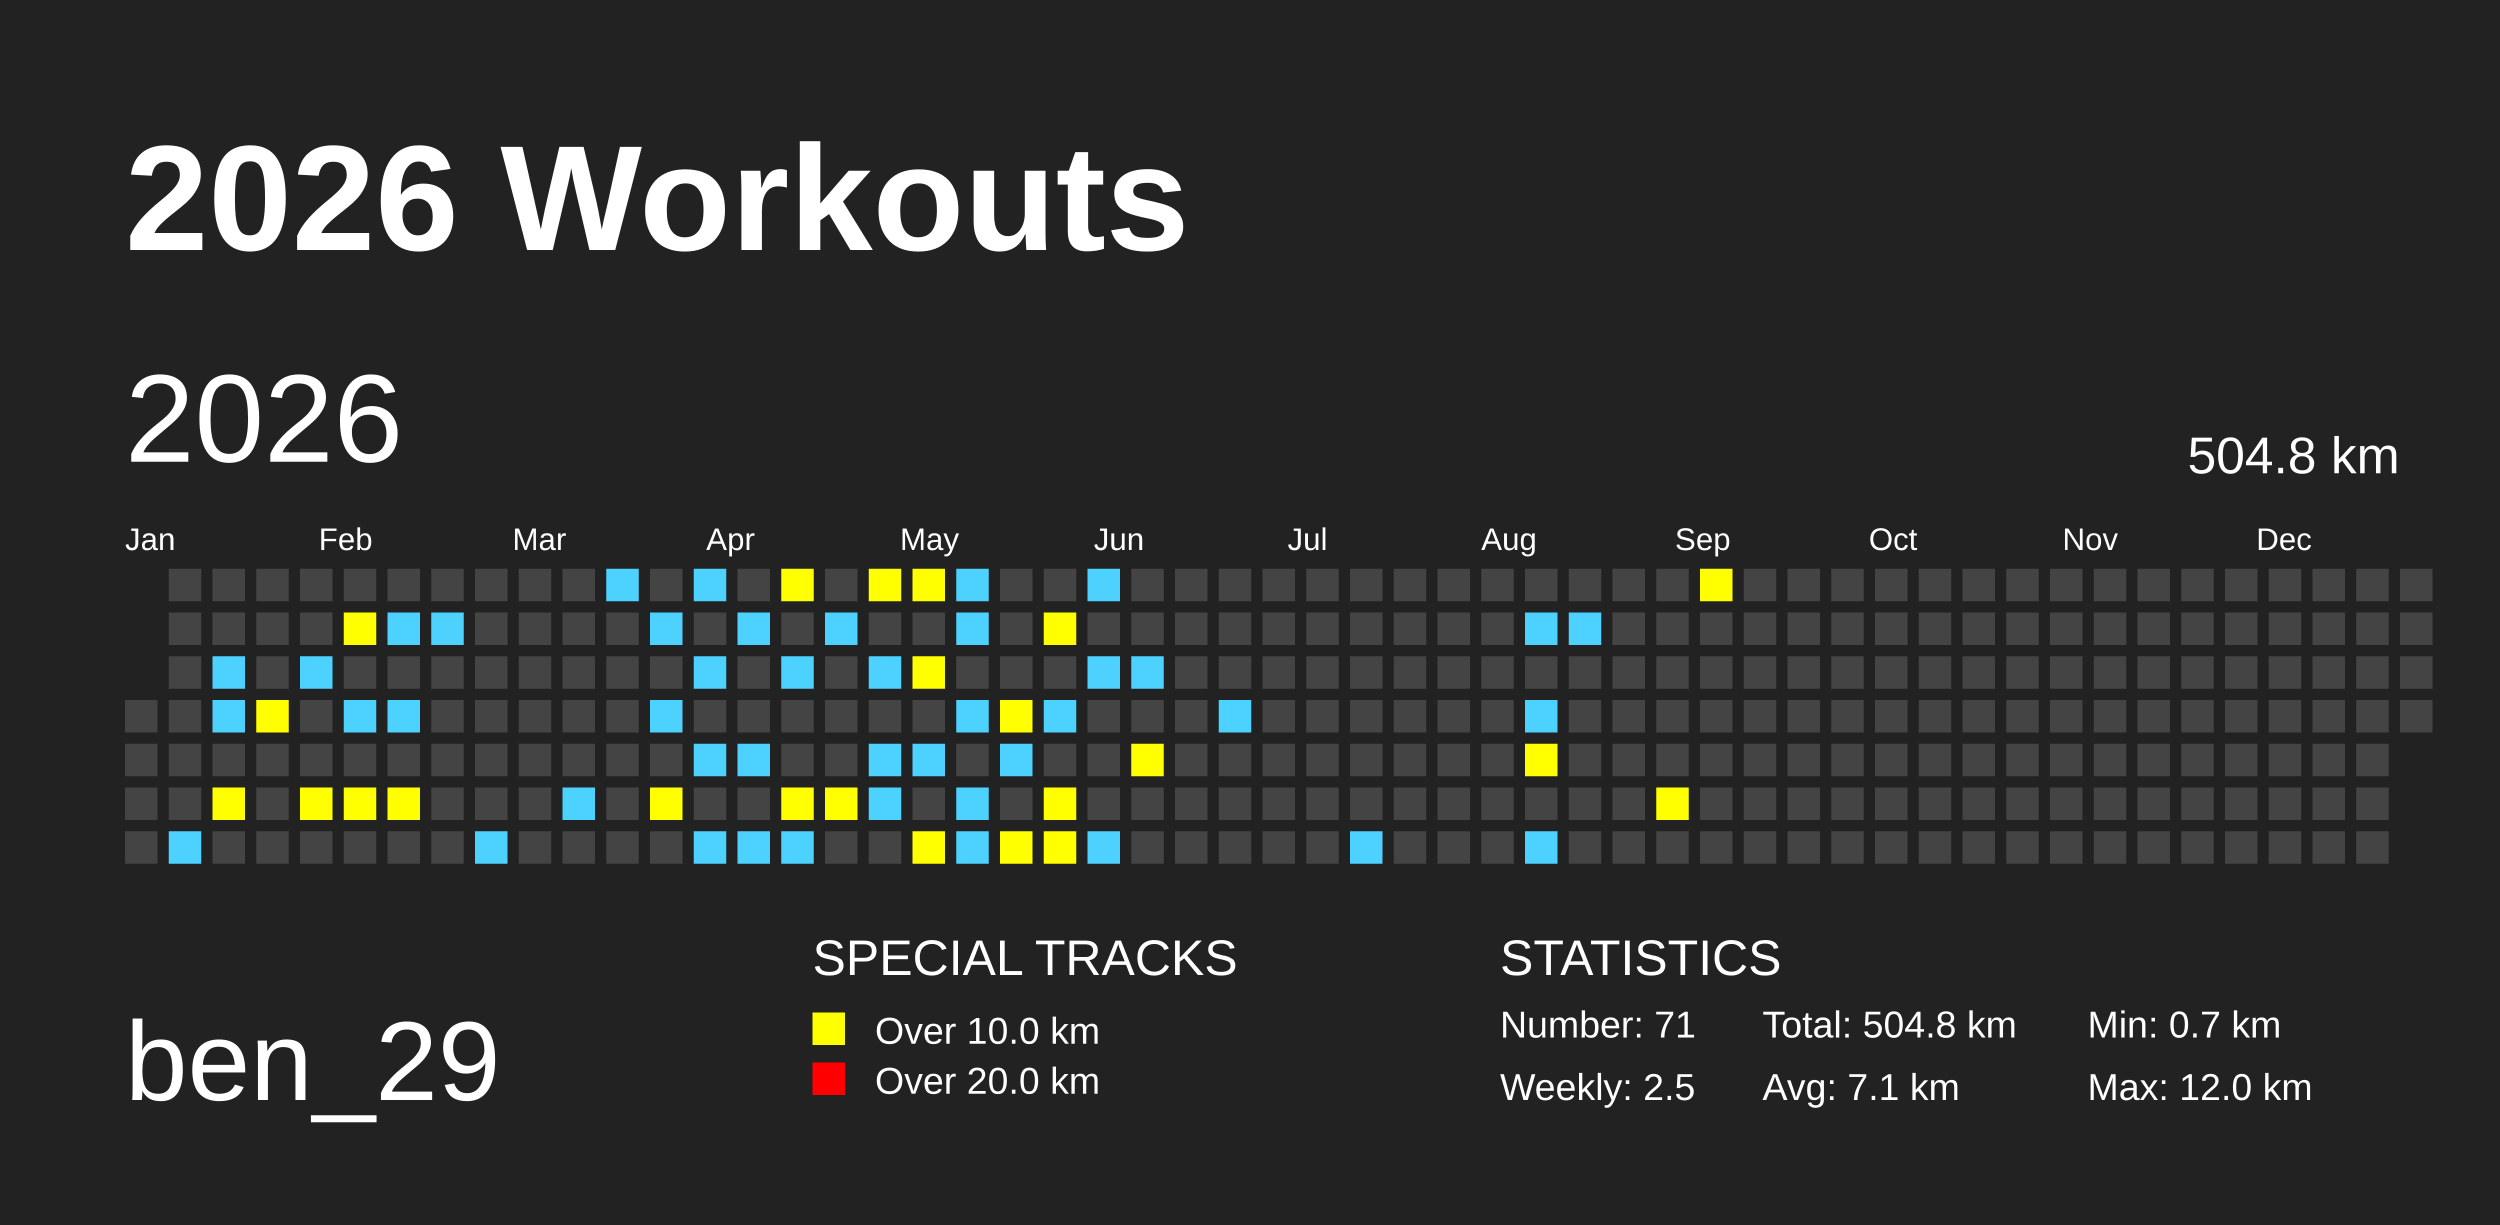
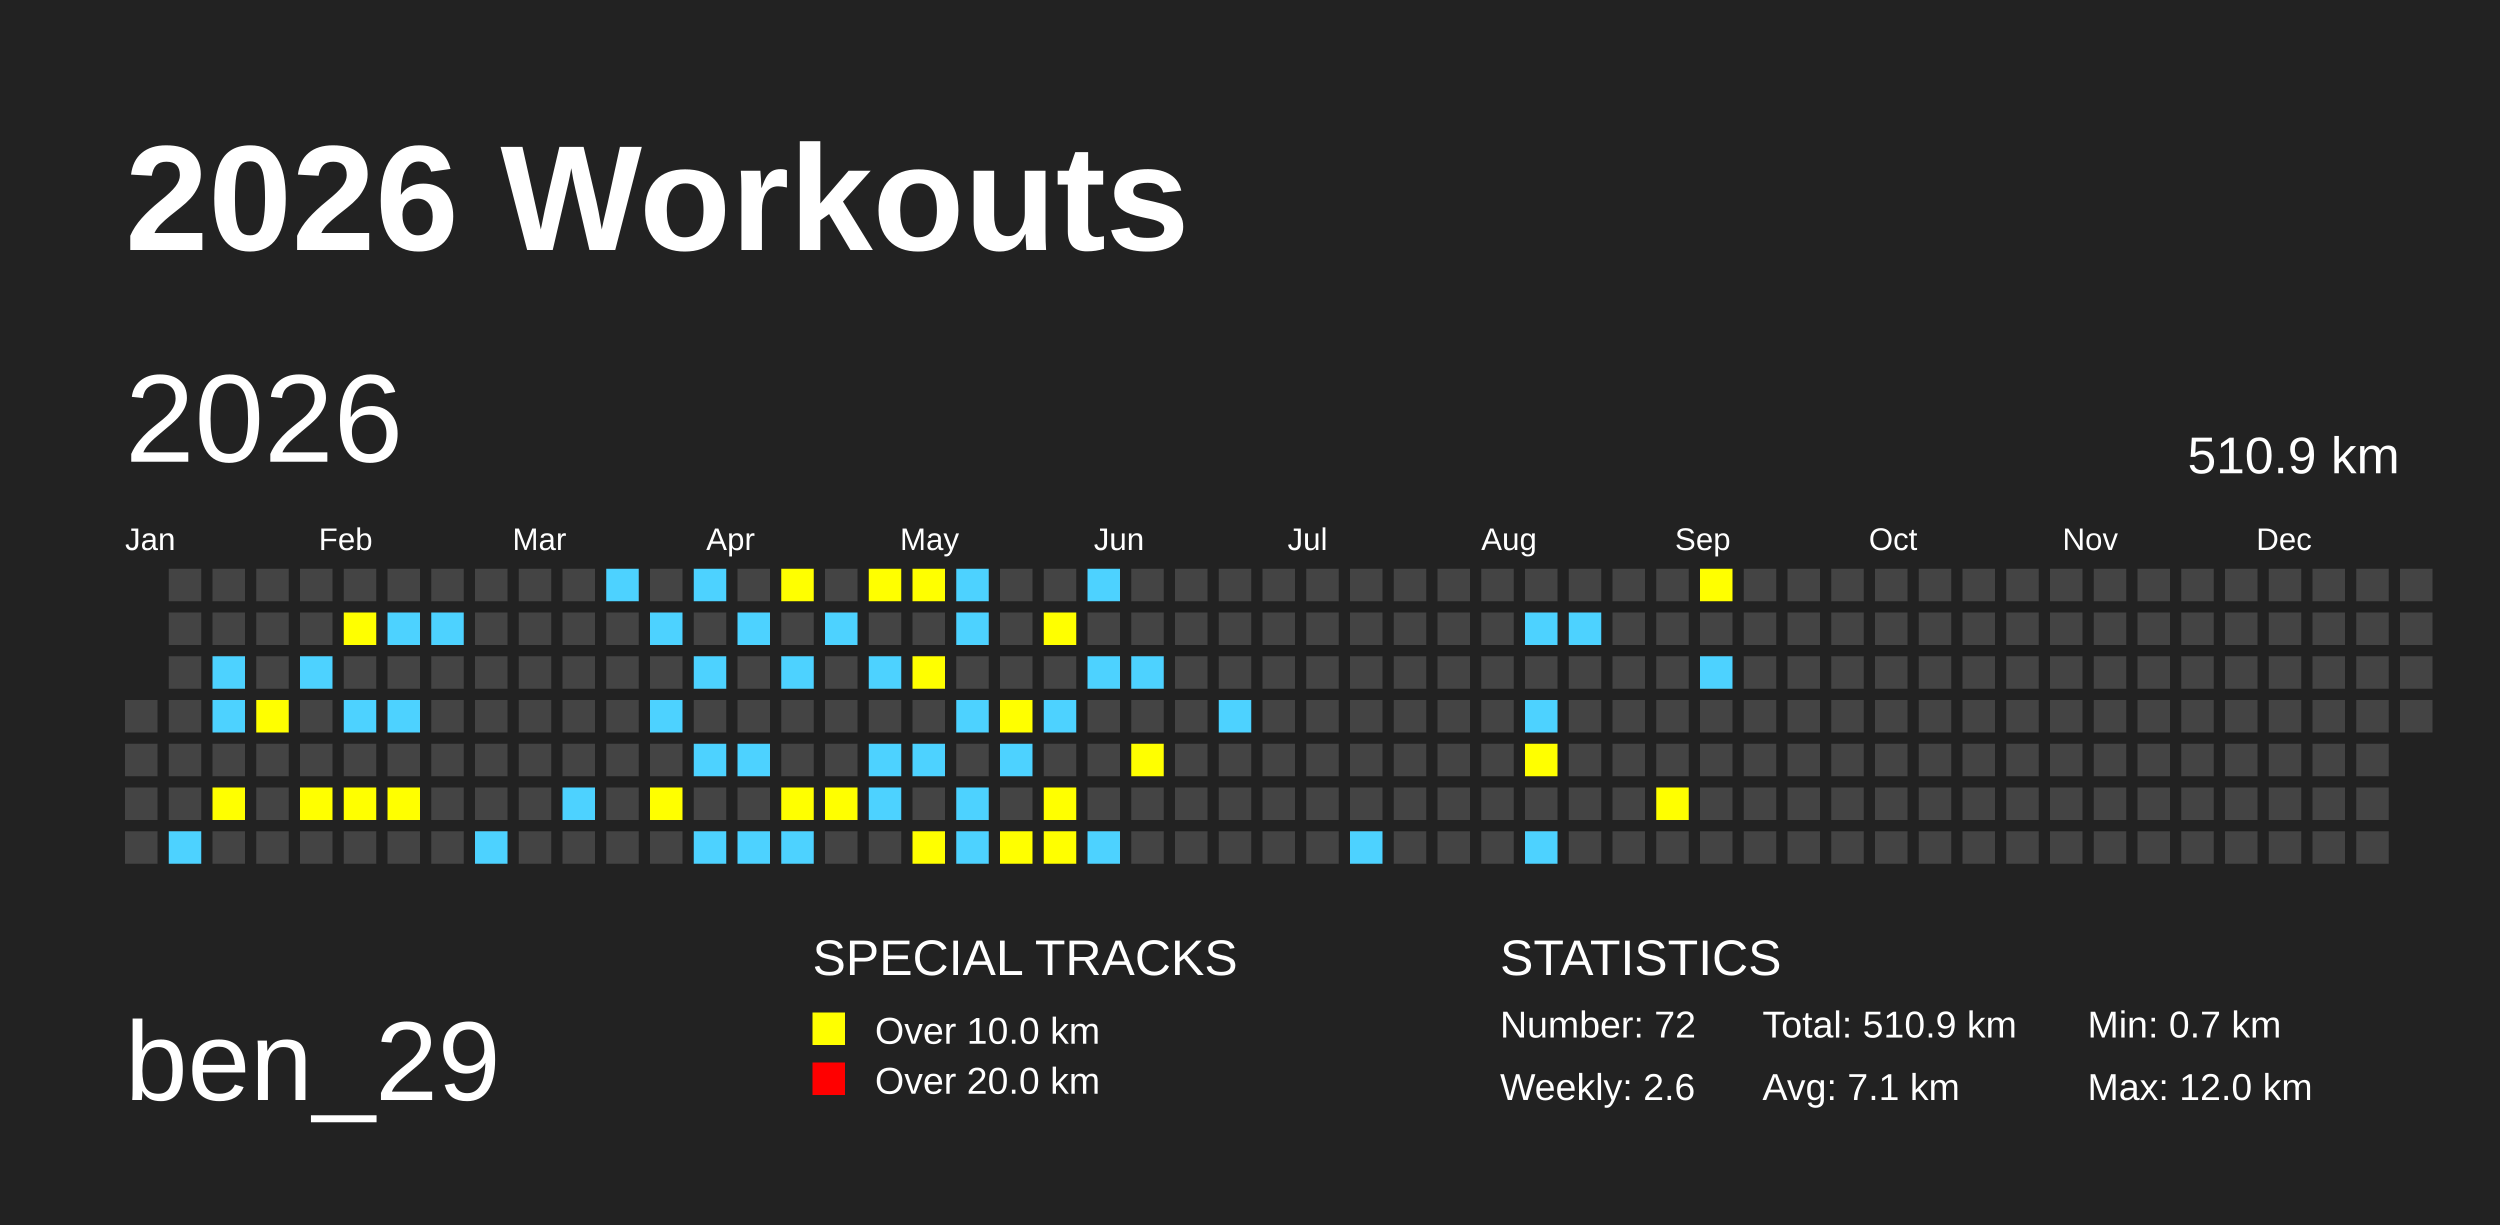
<svg xmlns="http://www.w3.org/2000/svg" baseProfile="full" height="98mm" version="1.1" viewBox="0,0,200,98" width="200mm">
  <defs />
  <rect fill="#222222" height="98" width="200" x="0" y="0" />
  <text fill="#FFFFFF" style="font-size:12px; font-family:Arial; font-weight:bold;" x="10" y="20">2026 Workouts</text>
  <text fill="#FFFFFF" style="font-size:9px; font-family:Arial" x="10" y="88">ben_29</text>
  <text fill="#FFFFFF" style="font-size:4px; font-family:Arial" x="65" y="78">SPECIAL TRACKS</text>
  <rect fill="yellow" height="2.6" width="2.6" x="65" y="81" />
  <text fill="#FFFFFF" style="font-size:3px; font-family:Arial" x="70" y="83.5">Over 10.0 km</text>
  <rect fill="red" height="2.6" width="2.6" x="65" y="85" />
  <text fill="#FFFFFF" style="font-size:3px; font-family:Arial" x="70" y="87.5">Over 20.0 km</text>
  <text fill="#FFFFFF" style="font-size:4px; font-family:Arial" x="120" y="78">STATISTICS</text>
-   <text fill="#FFFFFF" style="font-size:3px; font-family:Arial" x="120" y="83">Number: 71</text>
-   <text fill="#FFFFFF" style="font-size:3px; font-family:Arial" x="120" y="88">Weekly: 2.5</text>
-   <text fill="#FFFFFF" style="font-size:3px; font-family:Arial" x="141" y="83">Total: 504.8 km</text>
+   <text fill="#FFFFFF" style="font-size:3px; font-family:Arial" x="120" y="83">Number: 72</text>
+   <text fill="#FFFFFF" style="font-size:3px; font-family:Arial" x="120" y="88">Weekly: 2.6</text>
+   <text fill="#FFFFFF" style="font-size:3px; font-family:Arial" x="141" y="83">Total: 510.9 km</text>
  <text fill="#FFFFFF" style="font-size:3px; font-family:Arial" x="141" y="88">Avg: 7.1 km</text>
  <text fill="#FFFFFF" style="font-size:3px; font-family:Arial" x="167" y="83">Min: 0.7 km</text>
  <text fill="#FFFFFF" style="font-size:3px; font-family:Arial" x="167" y="88">Max: 12.0 km</text>
  <text dominant-baseline="hanging" fill="#FFFFFF" style="font-size:10.0px; font-family:Arial;" x="10" y="30">2026</text>
-   <text dominant-baseline="hanging" fill="#FFFFFF" style="font-size:4.125px; font-family:Arial;" x="175" y="35">504.8 km</text>
+   <text dominant-baseline="hanging" fill="#FFFFFF" style="font-size:4.125px; font-family:Arial;" x="175" y="35">510.9 km</text>
  <text fill="#FFFFFF" style="font-size:2.5px; font-family:Arial" x="10.0" y="44">Jan</text>
  <text fill="#FFFFFF" style="font-size:2.5px; font-family:Arial" x="25.5" y="44">Feb</text>
  <text fill="#FFFFFF" style="font-size:2.5px; font-family:Arial" x="41.0" y="44">Mar</text>
  <text fill="#FFFFFF" style="font-size:2.5px; font-family:Arial" x="56.5" y="44">Apr</text>
  <text fill="#FFFFFF" style="font-size:2.5px; font-family:Arial" x="72.0" y="44">May</text>
  <text fill="#FFFFFF" style="font-size:2.5px; font-family:Arial" x="87.5" y="44">Jun</text>
  <text fill="#FFFFFF" style="font-size:2.5px; font-family:Arial" x="103.0" y="44">Jul</text>
  <text fill="#FFFFFF" style="font-size:2.5px; font-family:Arial" x="118.5" y="44">Aug</text>
  <text fill="#FFFFFF" style="font-size:2.5px; font-family:Arial" x="134.0" y="44">Sep</text>
  <text fill="#FFFFFF" style="font-size:2.5px; font-family:Arial" x="149.5" y="44">Oct</text>
  <text fill="#FFFFFF" style="font-size:2.5px; font-family:Arial" x="165.0" y="44">Nov</text>
  <text fill="#FFFFFF" style="font-size:2.5px; font-family:Arial" x="180.5" y="44">Dec</text>
  <rect fill="#444444" height="2.6" width="2.6" x="10.0" y="56.0" />
  <rect fill="#444444" height="2.6" width="2.6" x="10.0" y="59.5" />
  <rect fill="#444444" height="2.6" width="2.6" x="10.0" y="63.0" />
  <rect fill="#444444" height="2.6" width="2.6" x="10.0" y="66.5" />
  <rect fill="#444444" height="2.6" width="2.6" x="13.5" y="45.5" />
  <rect fill="#444444" height="2.6" width="2.6" x="13.5" y="49.0" />
  <rect fill="#444444" height="2.6" width="2.6" x="13.5" y="52.5" />
  <rect fill="#444444" height="2.6" width="2.6" x="13.5" y="56.0" />
  <rect fill="#444444" height="2.6" width="2.6" x="13.5" y="59.5" />
  <rect fill="#444444" height="2.6" width="2.6" x="13.5" y="63.0" />
  <rect fill="#4DD2FF" height="2.6" width="2.6" x="13.5" y="66.5" />
  <rect fill="#444444" height="2.6" width="2.6" x="17.0" y="45.5" />
  <rect fill="#444444" height="2.6" width="2.6" x="17.0" y="49.0" />
  <rect fill="#4DD2FF" height="2.6" width="2.6" x="17.0" y="52.5" />
  <rect fill="#4DD2FF" height="2.6" width="2.6" x="17.0" y="56.0" />
  <rect fill="#444444" height="2.6" width="2.6" x="17.0" y="59.5" />
  <rect fill="yellow" height="2.6" width="2.6" x="17.0" y="63.0" />
  <rect fill="#444444" height="2.6" width="2.6" x="17.0" y="66.5" />
  <rect fill="#444444" height="2.6" width="2.6" x="20.5" y="45.5" />
  <rect fill="#444444" height="2.6" width="2.6" x="20.5" y="49.0" />
  <rect fill="#444444" height="2.6" width="2.6" x="20.5" y="52.5" />
  <rect fill="yellow" height="2.6" width="2.6" x="20.5" y="56.0" />
  <rect fill="#444444" height="2.6" width="2.6" x="20.5" y="59.5" />
  <rect fill="#444444" height="2.6" width="2.6" x="20.5" y="63.0" />
  <rect fill="#444444" height="2.6" width="2.6" x="20.5" y="66.5" />
  <rect fill="#444444" height="2.6" width="2.6" x="24.0" y="45.5" />
  <rect fill="#444444" height="2.6" width="2.6" x="24.0" y="49.0" />
  <rect fill="#4DD2FF" height="2.6" width="2.6" x="24.0" y="52.5" />
  <rect fill="#444444" height="2.6" width="2.6" x="24.0" y="56.0" />
  <rect fill="#444444" height="2.6" width="2.6" x="24.0" y="59.5" />
  <rect fill="yellow" height="2.6" width="2.6" x="24.0" y="63.0" />
  <rect fill="#444444" height="2.6" width="2.6" x="24.0" y="66.5" />
  <rect fill="#444444" height="2.6" width="2.6" x="27.5" y="45.5" />
  <rect fill="yellow" height="2.6" width="2.6" x="27.5" y="49.0" />
  <rect fill="#444444" height="2.6" width="2.6" x="27.5" y="52.5" />
  <rect fill="#4DD2FF" height="2.6" width="2.6" x="27.5" y="56.0" />
  <rect fill="#444444" height="2.6" width="2.6" x="27.5" y="59.5" />
  <rect fill="yellow" height="2.6" width="2.6" x="27.5" y="63.0" />
  <rect fill="#444444" height="2.6" width="2.6" x="27.5" y="66.5" />
  <rect fill="#444444" height="2.6" width="2.6" x="31.0" y="45.5" />
  <rect fill="#4DD2FF" height="2.6" width="2.6" x="31.0" y="49.0" />
  <rect fill="#444444" height="2.6" width="2.6" x="31.0" y="52.5" />
  <rect fill="#4DD2FF" height="2.6" width="2.6" x="31.0" y="56.0" />
  <rect fill="#444444" height="2.6" width="2.6" x="31.0" y="59.5" />
  <rect fill="yellow" height="2.6" width="2.6" x="31.0" y="63.0" />
  <rect fill="#444444" height="2.6" width="2.6" x="31.0" y="66.5" />
  <rect fill="#444444" height="2.6" width="2.6" x="34.5" y="45.5" />
  <rect fill="#4DD2FF" height="2.6" width="2.6" x="34.5" y="49.0" />
  <rect fill="#444444" height="2.6" width="2.6" x="34.5" y="52.5" />
  <rect fill="#444444" height="2.6" width="2.6" x="34.5" y="56.0" />
  <rect fill="#444444" height="2.6" width="2.6" x="34.5" y="59.5" />
  <rect fill="#444444" height="2.6" width="2.6" x="34.5" y="63.0" />
  <rect fill="#444444" height="2.6" width="2.6" x="34.5" y="66.5" />
  <rect fill="#444444" height="2.6" width="2.6" x="38.0" y="45.5" />
  <rect fill="#444444" height="2.6" width="2.6" x="38.0" y="49.0" />
  <rect fill="#444444" height="2.6" width="2.6" x="38.0" y="52.5" />
  <rect fill="#444444" height="2.6" width="2.6" x="38.0" y="56.0" />
  <rect fill="#444444" height="2.6" width="2.6" x="38.0" y="59.5" />
  <rect fill="#444444" height="2.6" width="2.6" x="38.0" y="63.0" />
  <rect fill="#4DD2FF" height="2.6" width="2.6" x="38.0" y="66.5" />
  <rect fill="#444444" height="2.6" width="2.6" x="41.5" y="45.5" />
  <rect fill="#444444" height="2.6" width="2.6" x="41.5" y="49.0" />
  <rect fill="#444444" height="2.6" width="2.6" x="41.5" y="52.5" />
  <rect fill="#444444" height="2.6" width="2.6" x="41.5" y="56.0" />
  <rect fill="#444444" height="2.6" width="2.6" x="41.5" y="59.5" />
  <rect fill="#444444" height="2.6" width="2.6" x="41.5" y="63.0" />
  <rect fill="#444444" height="2.6" width="2.6" x="41.5" y="66.5" />
  <rect fill="#444444" height="2.6" width="2.6" x="45.0" y="45.5" />
  <rect fill="#444444" height="2.6" width="2.6" x="45.0" y="49.0" />
  <rect fill="#444444" height="2.6" width="2.6" x="45.0" y="52.5" />
  <rect fill="#444444" height="2.6" width="2.6" x="45.0" y="56.0" />
  <rect fill="#444444" height="2.6" width="2.6" x="45.0" y="59.5" />
  <rect fill="#4DD2FF" height="2.6" width="2.6" x="45.0" y="63.0" />
  <rect fill="#444444" height="2.6" width="2.6" x="45.0" y="66.5" />
  <rect fill="#4DD2FF" height="2.6" width="2.6" x="48.5" y="45.5" />
  <rect fill="#444444" height="2.6" width="2.6" x="48.5" y="49.0" />
  <rect fill="#444444" height="2.6" width="2.6" x="48.5" y="52.5" />
  <rect fill="#444444" height="2.6" width="2.6" x="48.5" y="56.0" />
  <rect fill="#444444" height="2.6" width="2.6" x="48.5" y="59.5" />
  <rect fill="#444444" height="2.6" width="2.6" x="48.5" y="63.0" />
  <rect fill="#444444" height="2.6" width="2.6" x="48.5" y="66.5" />
  <rect fill="#444444" height="2.6" width="2.6" x="52.0" y="45.5" />
  <rect fill="#4DD2FF" height="2.6" width="2.6" x="52.0" y="49.0" />
  <rect fill="#444444" height="2.6" width="2.6" x="52.0" y="52.5" />
  <rect fill="#4DD2FF" height="2.6" width="2.6" x="52.0" y="56.0" />
  <rect fill="#444444" height="2.6" width="2.6" x="52.0" y="59.5" />
  <rect fill="yellow" height="2.6" width="2.6" x="52.0" y="63.0" />
  <rect fill="#444444" height="2.6" width="2.6" x="52.0" y="66.5" />
  <rect fill="#4DD2FF" height="2.6" width="2.6" x="55.5" y="45.5" />
  <rect fill="#444444" height="2.6" width="2.6" x="55.5" y="49.0" />
  <rect fill="#4DD2FF" height="2.6" width="2.6" x="55.5" y="52.5" />
  <rect fill="#444444" height="2.6" width="2.6" x="55.5" y="56.0" />
  <rect fill="#4DD2FF" height="2.6" width="2.6" x="55.5" y="59.5" />
  <rect fill="#444444" height="2.6" width="2.6" x="55.5" y="63.0" />
  <rect fill="#4DD2FF" height="2.6" width="2.6" x="55.5" y="66.5" />
  <rect fill="#444444" height="2.6" width="2.6" x="59.0" y="45.5" />
  <rect fill="#4DD2FF" height="2.6" width="2.6" x="59.0" y="49.0" />
  <rect fill="#444444" height="2.6" width="2.6" x="59.0" y="52.5" />
  <rect fill="#444444" height="2.6" width="2.6" x="59.0" y="56.0" />
  <rect fill="#4DD2FF" height="2.6" width="2.6" x="59.0" y="59.5" />
  <rect fill="#444444" height="2.6" width="2.6" x="59.0" y="63.0" />
  <rect fill="#4DD2FF" height="2.6" width="2.6" x="59.0" y="66.5" />
  <rect fill="yellow" height="2.6" width="2.6" x="62.5" y="45.5" />
  <rect fill="#444444" height="2.6" width="2.6" x="62.5" y="49.0" />
  <rect fill="#4DD2FF" height="2.6" width="2.6" x="62.5" y="52.5" />
  <rect fill="#444444" height="2.6" width="2.6" x="62.5" y="56.0" />
  <rect fill="#444444" height="2.6" width="2.6" x="62.5" y="59.5" />
  <rect fill="yellow" height="2.6" width="2.6" x="62.5" y="63.0" />
  <rect fill="#4DD2FF" height="2.6" width="2.6" x="62.5" y="66.5" />
  <rect fill="#444444" height="2.6" width="2.6" x="66.0" y="45.5" />
  <rect fill="#4DD2FF" height="2.6" width="2.6" x="66.0" y="49.0" />
  <rect fill="#444444" height="2.6" width="2.6" x="66.0" y="52.5" />
  <rect fill="#444444" height="2.6" width="2.6" x="66.0" y="56.0" />
  <rect fill="#444444" height="2.6" width="2.6" x="66.0" y="59.5" />
  <rect fill="yellow" height="2.6" width="2.6" x="66.0" y="63.0" />
  <rect fill="#444444" height="2.6" width="2.6" x="66.0" y="66.5" />
  <rect fill="yellow" height="2.6" width="2.6" x="69.5" y="45.5" />
  <rect fill="#444444" height="2.6" width="2.6" x="69.5" y="49.0" />
  <rect fill="#4DD2FF" height="2.6" width="2.6" x="69.5" y="52.5" />
  <rect fill="#444444" height="2.6" width="2.6" x="69.5" y="56.0" />
  <rect fill="#4DD2FF" height="2.6" width="2.6" x="69.5" y="59.5" />
  <rect fill="#4DD2FF" height="2.6" width="2.6" x="69.5" y="63.0" />
  <rect fill="#444444" height="2.6" width="2.6" x="69.5" y="66.5" />
  <rect fill="yellow" height="2.6" width="2.6" x="73.0" y="45.5" />
  <rect fill="#444444" height="2.6" width="2.6" x="73.0" y="49.0" />
  <rect fill="yellow" height="2.6" width="2.6" x="73.0" y="52.5" />
  <rect fill="#444444" height="2.6" width="2.6" x="73.0" y="56.0" />
  <rect fill="#4DD2FF" height="2.6" width="2.6" x="73.0" y="59.5" />
  <rect fill="#444444" height="2.6" width="2.6" x="73.0" y="63.0" />
  <rect fill="yellow" height="2.6" width="2.6" x="73.0" y="66.5" />
  <rect fill="#4DD2FF" height="2.6" width="2.6" x="76.5" y="45.5" />
  <rect fill="#4DD2FF" height="2.6" width="2.6" x="76.5" y="49.0" />
  <rect fill="#444444" height="2.6" width="2.6" x="76.5" y="52.5" />
  <rect fill="#4DD2FF" height="2.6" width="2.6" x="76.5" y="56.0" />
  <rect fill="#444444" height="2.6" width="2.6" x="76.5" y="59.5" />
  <rect fill="#4DD2FF" height="2.6" width="2.6" x="76.5" y="63.0" />
  <rect fill="#4DD2FF" height="2.6" width="2.6" x="76.5" y="66.5" />
  <rect fill="#444444" height="2.6" width="2.6" x="80.0" y="45.5" />
  <rect fill="#444444" height="2.6" width="2.6" x="80.0" y="49.0" />
  <rect fill="#444444" height="2.6" width="2.6" x="80.0" y="52.5" />
  <rect fill="yellow" height="2.6" width="2.6" x="80.0" y="56.0" />
  <rect fill="#4DD2FF" height="2.6" width="2.6" x="80.0" y="59.5" />
  <rect fill="#444444" height="2.6" width="2.6" x="80.0" y="63.0" />
  <rect fill="yellow" height="2.6" width="2.6" x="80.0" y="66.5" />
  <rect fill="#444444" height="2.6" width="2.6" x="83.5" y="45.5" />
  <rect fill="yellow" height="2.6" width="2.6" x="83.5" y="49.0" />
  <rect fill="#444444" height="2.6" width="2.6" x="83.5" y="52.5" />
  <rect fill="#4DD2FF" height="2.6" width="2.6" x="83.5" y="56.0" />
  <rect fill="#444444" height="2.6" width="2.6" x="83.5" y="59.5" />
  <rect fill="yellow" height="2.6" width="2.6" x="83.5" y="63.0" />
  <rect fill="yellow" height="2.6" width="2.6" x="83.5" y="66.5" />
  <rect fill="#4DD2FF" height="2.6" width="2.6" x="87.0" y="45.5" />
  <rect fill="#444444" height="2.6" width="2.6" x="87.0" y="49.0" />
  <rect fill="#4DD2FF" height="2.6" width="2.6" x="87.0" y="52.5" />
  <rect fill="#444444" height="2.6" width="2.6" x="87.0" y="56.0" />
  <rect fill="#444444" height="2.6" width="2.6" x="87.0" y="59.5" />
  <rect fill="#444444" height="2.6" width="2.6" x="87.0" y="63.0" />
  <rect fill="#4DD2FF" height="2.6" width="2.6" x="87.0" y="66.5" />
  <rect fill="#444444" height="2.6" width="2.6" x="90.5" y="45.5" />
  <rect fill="#444444" height="2.6" width="2.6" x="90.5" y="49.0" />
  <rect fill="#4DD2FF" height="2.6" width="2.6" x="90.5" y="52.5" />
  <rect fill="#444444" height="2.6" width="2.6" x="90.5" y="56.0" />
  <rect fill="yellow" height="2.6" width="2.6" x="90.5" y="59.5" />
  <rect fill="#444444" height="2.6" width="2.6" x="90.5" y="63.0" />
  <rect fill="#444444" height="2.6" width="2.6" x="90.5" y="66.5" />
  <rect fill="#444444" height="2.6" width="2.6" x="94.0" y="45.5" />
  <rect fill="#444444" height="2.6" width="2.6" x="94.0" y="49.0" />
  <rect fill="#444444" height="2.6" width="2.6" x="94.0" y="52.5" />
  <rect fill="#444444" height="2.6" width="2.6" x="94.0" y="56.0" />
  <rect fill="#444444" height="2.6" width="2.6" x="94.0" y="59.5" />
  <rect fill="#444444" height="2.6" width="2.6" x="94.0" y="63.0" />
  <rect fill="#444444" height="2.6" width="2.6" x="94.0" y="66.5" />
  <rect fill="#444444" height="2.6" width="2.6" x="97.5" y="45.5" />
  <rect fill="#444444" height="2.6" width="2.6" x="97.5" y="49.0" />
  <rect fill="#444444" height="2.6" width="2.6" x="97.5" y="52.5" />
  <rect fill="#4DD2FF" height="2.6" width="2.6" x="97.5" y="56.0" />
  <rect fill="#444444" height="2.6" width="2.6" x="97.5" y="59.5" />
  <rect fill="#444444" height="2.6" width="2.6" x="97.5" y="63.0" />
  <rect fill="#444444" height="2.6" width="2.6" x="97.5" y="66.5" />
  <rect fill="#444444" height="2.6" width="2.6" x="101.0" y="45.5" />
  <rect fill="#444444" height="2.6" width="2.6" x="101.0" y="49.0" />
  <rect fill="#444444" height="2.6" width="2.6" x="101.0" y="52.5" />
  <rect fill="#444444" height="2.6" width="2.6" x="101.0" y="56.0" />
  <rect fill="#444444" height="2.6" width="2.6" x="101.0" y="59.5" />
  <rect fill="#444444" height="2.6" width="2.6" x="101.0" y="63.0" />
  <rect fill="#444444" height="2.6" width="2.6" x="101.0" y="66.5" />
  <rect fill="#444444" height="2.6" width="2.6" x="104.5" y="45.5" />
  <rect fill="#444444" height="2.6" width="2.6" x="104.5" y="49.0" />
  <rect fill="#444444" height="2.6" width="2.6" x="104.5" y="52.5" />
  <rect fill="#444444" height="2.6" width="2.6" x="104.5" y="56.0" />
  <rect fill="#444444" height="2.6" width="2.6" x="104.5" y="59.5" />
  <rect fill="#444444" height="2.6" width="2.6" x="104.5" y="63.0" />
  <rect fill="#444444" height="2.6" width="2.6" x="104.5" y="66.5" />
  <rect fill="#444444" height="2.6" width="2.6" x="108.0" y="45.5" />
  <rect fill="#444444" height="2.6" width="2.6" x="108.0" y="49.0" />
  <rect fill="#444444" height="2.6" width="2.6" x="108.0" y="52.5" />
  <rect fill="#444444" height="2.6" width="2.6" x="108.0" y="56.0" />
  <rect fill="#444444" height="2.6" width="2.6" x="108.0" y="59.5" />
  <rect fill="#444444" height="2.6" width="2.6" x="108.0" y="63.0" />
  <rect fill="#4DD2FF" height="2.6" width="2.6" x="108.0" y="66.5" />
  <rect fill="#444444" height="2.6" width="2.6" x="111.5" y="45.5" />
  <rect fill="#444444" height="2.6" width="2.6" x="111.5" y="49.0" />
  <rect fill="#444444" height="2.6" width="2.6" x="111.5" y="52.5" />
  <rect fill="#444444" height="2.6" width="2.6" x="111.5" y="56.0" />
  <rect fill="#444444" height="2.6" width="2.6" x="111.5" y="59.5" />
  <rect fill="#444444" height="2.6" width="2.6" x="111.5" y="63.0" />
  <rect fill="#444444" height="2.6" width="2.6" x="111.5" y="66.5" />
  <rect fill="#444444" height="2.6" width="2.6" x="115.0" y="45.5" />
  <rect fill="#444444" height="2.6" width="2.6" x="115.0" y="49.0" />
  <rect fill="#444444" height="2.6" width="2.6" x="115.0" y="52.5" />
  <rect fill="#444444" height="2.6" width="2.6" x="115.0" y="56.0" />
  <rect fill="#444444" height="2.6" width="2.6" x="115.0" y="59.5" />
  <rect fill="#444444" height="2.6" width="2.6" x="115.0" y="63.0" />
  <rect fill="#444444" height="2.6" width="2.6" x="115.0" y="66.5" />
  <rect fill="#444444" height="2.6" width="2.6" x="118.5" y="45.5" />
  <rect fill="#444444" height="2.6" width="2.6" x="118.5" y="49.0" />
  <rect fill="#444444" height="2.6" width="2.6" x="118.5" y="52.5" />
  <rect fill="#444444" height="2.6" width="2.6" x="118.5" y="56.0" />
  <rect fill="#444444" height="2.6" width="2.6" x="118.5" y="59.5" />
  <rect fill="#444444" height="2.6" width="2.6" x="118.5" y="63.0" />
  <rect fill="#444444" height="2.6" width="2.6" x="118.5" y="66.5" />
  <rect fill="#444444" height="2.6" width="2.6" x="122.0" y="45.5" />
  <rect fill="#4DD2FF" height="2.6" width="2.6" x="122.0" y="49.0" />
  <rect fill="#444444" height="2.6" width="2.6" x="122.0" y="52.5" />
  <rect fill="#4DD2FF" height="2.6" width="2.6" x="122.0" y="56.0" />
  <rect fill="yellow" height="2.6" width="2.6" x="122.0" y="59.5" />
  <rect fill="#444444" height="2.6" width="2.6" x="122.0" y="63.0" />
  <rect fill="#4DD2FF" height="2.6" width="2.6" x="122.0" y="66.5" />
  <rect fill="#444444" height="2.6" width="2.6" x="125.5" y="45.5" />
  <rect fill="#4DD2FF" height="2.6" width="2.6" x="125.5" y="49.0" />
  <rect fill="#444444" height="2.6" width="2.6" x="125.5" y="52.5" />
  <rect fill="#444444" height="2.6" width="2.6" x="125.5" y="56.0" />
  <rect fill="#444444" height="2.6" width="2.6" x="125.5" y="59.5" />
  <rect fill="#444444" height="2.6" width="2.6" x="125.5" y="63.0" />
  <rect fill="#444444" height="2.6" width="2.6" x="125.5" y="66.5" />
  <rect fill="#444444" height="2.6" width="2.6" x="129.0" y="45.5" />
  <rect fill="#444444" height="2.6" width="2.6" x="129.0" y="49.0" />
  <rect fill="#444444" height="2.6" width="2.6" x="129.0" y="52.5" />
  <rect fill="#444444" height="2.6" width="2.6" x="129.0" y="56.0" />
  <rect fill="#444444" height="2.6" width="2.6" x="129.0" y="59.5" />
  <rect fill="#444444" height="2.6" width="2.6" x="129.0" y="63.0" />
  <rect fill="#444444" height="2.6" width="2.6" x="129.0" y="66.5" />
  <rect fill="#444444" height="2.6" width="2.6" x="132.5" y="45.5" />
  <rect fill="#444444" height="2.6" width="2.6" x="132.5" y="49.0" />
  <rect fill="#444444" height="2.6" width="2.6" x="132.5" y="52.5" />
  <rect fill="#444444" height="2.6" width="2.6" x="132.5" y="56.0" />
  <rect fill="#444444" height="2.6" width="2.6" x="132.5" y="59.5" />
  <rect fill="yellow" height="2.6" width="2.6" x="132.5" y="63.0" />
  <rect fill="#444444" height="2.6" width="2.6" x="132.5" y="66.5" />
  <rect fill="yellow" height="2.6" width="2.6" x="136.0" y="45.5" />
  <rect fill="#444444" height="2.6" width="2.6" x="136.0" y="49.0" />
-   <rect fill="#444444" height="2.6" width="2.6" x="136.0" y="52.5" />
+   <rect fill="#4DD2FF" height="2.6" width="2.6" x="136.0" y="52.5" />
  <rect fill="#444444" height="2.6" width="2.6" x="136.0" y="56.0" />
  <rect fill="#444444" height="2.6" width="2.6" x="136.0" y="59.5" />
  <rect fill="#444444" height="2.6" width="2.6" x="136.0" y="63.0" />
  <rect fill="#444444" height="2.6" width="2.6" x="136.0" y="66.5" />
  <rect fill="#444444" height="2.6" width="2.6" x="139.5" y="45.5" />
  <rect fill="#444444" height="2.6" width="2.6" x="139.5" y="49.0" />
  <rect fill="#444444" height="2.6" width="2.6" x="139.5" y="52.5" />
  <rect fill="#444444" height="2.6" width="2.6" x="139.5" y="56.0" />
  <rect fill="#444444" height="2.6" width="2.6" x="139.5" y="59.5" />
  <rect fill="#444444" height="2.6" width="2.6" x="139.5" y="63.0" />
  <rect fill="#444444" height="2.6" width="2.6" x="139.5" y="66.5" />
  <rect fill="#444444" height="2.6" width="2.6" x="143.0" y="45.5" />
  <rect fill="#444444" height="2.6" width="2.6" x="143.0" y="49.0" />
  <rect fill="#444444" height="2.6" width="2.6" x="143.0" y="52.5" />
  <rect fill="#444444" height="2.6" width="2.6" x="143.0" y="56.0" />
  <rect fill="#444444" height="2.6" width="2.6" x="143.0" y="59.5" />
  <rect fill="#444444" height="2.6" width="2.6" x="143.0" y="63.0" />
  <rect fill="#444444" height="2.6" width="2.6" x="143.0" y="66.5" />
  <rect fill="#444444" height="2.6" width="2.6" x="146.5" y="45.5" />
  <rect fill="#444444" height="2.6" width="2.6" x="146.5" y="49.0" />
  <rect fill="#444444" height="2.6" width="2.6" x="146.5" y="52.5" />
  <rect fill="#444444" height="2.6" width="2.6" x="146.5" y="56.0" />
  <rect fill="#444444" height="2.6" width="2.6" x="146.5" y="59.5" />
  <rect fill="#444444" height="2.6" width="2.6" x="146.5" y="63.0" />
  <rect fill="#444444" height="2.6" width="2.6" x="146.5" y="66.5" />
  <rect fill="#444444" height="2.6" width="2.6" x="150.0" y="45.5" />
  <rect fill="#444444" height="2.6" width="2.6" x="150.0" y="49.0" />
  <rect fill="#444444" height="2.6" width="2.6" x="150.0" y="52.5" />
  <rect fill="#444444" height="2.6" width="2.6" x="150.0" y="56.0" />
  <rect fill="#444444" height="2.6" width="2.6" x="150.0" y="59.5" />
  <rect fill="#444444" height="2.6" width="2.6" x="150.0" y="63.0" />
  <rect fill="#444444" height="2.6" width="2.6" x="150.0" y="66.5" />
  <rect fill="#444444" height="2.6" width="2.6" x="153.5" y="45.5" />
  <rect fill="#444444" height="2.6" width="2.6" x="153.5" y="49.0" />
  <rect fill="#444444" height="2.6" width="2.6" x="153.5" y="52.5" />
  <rect fill="#444444" height="2.6" width="2.6" x="153.5" y="56.0" />
  <rect fill="#444444" height="2.6" width="2.6" x="153.5" y="59.5" />
  <rect fill="#444444" height="2.6" width="2.6" x="153.5" y="63.0" />
  <rect fill="#444444" height="2.6" width="2.6" x="153.5" y="66.5" />
  <rect fill="#444444" height="2.6" width="2.6" x="157.0" y="45.5" />
  <rect fill="#444444" height="2.6" width="2.6" x="157.0" y="49.0" />
  <rect fill="#444444" height="2.6" width="2.6" x="157.0" y="52.5" />
  <rect fill="#444444" height="2.6" width="2.6" x="157.0" y="56.0" />
  <rect fill="#444444" height="2.6" width="2.6" x="157.0" y="59.5" />
  <rect fill="#444444" height="2.6" width="2.6" x="157.0" y="63.0" />
  <rect fill="#444444" height="2.6" width="2.6" x="157.0" y="66.5" />
  <rect fill="#444444" height="2.6" width="2.6" x="160.5" y="45.5" />
  <rect fill="#444444" height="2.6" width="2.6" x="160.5" y="49.0" />
  <rect fill="#444444" height="2.6" width="2.6" x="160.5" y="52.5" />
  <rect fill="#444444" height="2.6" width="2.6" x="160.5" y="56.0" />
  <rect fill="#444444" height="2.6" width="2.6" x="160.5" y="59.5" />
  <rect fill="#444444" height="2.6" width="2.6" x="160.5" y="63.0" />
  <rect fill="#444444" height="2.6" width="2.6" x="160.5" y="66.5" />
  <rect fill="#444444" height="2.6" width="2.6" x="164.0" y="45.5" />
  <rect fill="#444444" height="2.6" width="2.6" x="164.0" y="49.0" />
  <rect fill="#444444" height="2.6" width="2.6" x="164.0" y="52.5" />
  <rect fill="#444444" height="2.6" width="2.6" x="164.0" y="56.0" />
  <rect fill="#444444" height="2.6" width="2.6" x="164.0" y="59.5" />
  <rect fill="#444444" height="2.6" width="2.6" x="164.0" y="63.0" />
  <rect fill="#444444" height="2.6" width="2.6" x="164.0" y="66.5" />
  <rect fill="#444444" height="2.6" width="2.6" x="167.5" y="45.5" />
  <rect fill="#444444" height="2.6" width="2.6" x="167.5" y="49.0" />
  <rect fill="#444444" height="2.6" width="2.6" x="167.5" y="52.5" />
  <rect fill="#444444" height="2.6" width="2.6" x="167.5" y="56.0" />
  <rect fill="#444444" height="2.6" width="2.6" x="167.5" y="59.5" />
  <rect fill="#444444" height="2.6" width="2.6" x="167.5" y="63.0" />
  <rect fill="#444444" height="2.6" width="2.6" x="167.5" y="66.5" />
  <rect fill="#444444" height="2.6" width="2.6" x="171.0" y="45.5" />
  <rect fill="#444444" height="2.6" width="2.6" x="171.0" y="49.0" />
  <rect fill="#444444" height="2.6" width="2.6" x="171.0" y="52.5" />
  <rect fill="#444444" height="2.6" width="2.6" x="171.0" y="56.0" />
  <rect fill="#444444" height="2.6" width="2.6" x="171.0" y="59.5" />
  <rect fill="#444444" height="2.6" width="2.6" x="171.0" y="63.0" />
  <rect fill="#444444" height="2.6" width="2.6" x="171.0" y="66.5" />
  <rect fill="#444444" height="2.6" width="2.6" x="174.5" y="45.5" />
  <rect fill="#444444" height="2.6" width="2.6" x="174.5" y="49.0" />
  <rect fill="#444444" height="2.6" width="2.6" x="174.5" y="52.5" />
  <rect fill="#444444" height="2.6" width="2.6" x="174.5" y="56.0" />
  <rect fill="#444444" height="2.6" width="2.6" x="174.5" y="59.5" />
  <rect fill="#444444" height="2.6" width="2.6" x="174.5" y="63.0" />
  <rect fill="#444444" height="2.6" width="2.6" x="174.5" y="66.5" />
  <rect fill="#444444" height="2.6" width="2.6" x="178.0" y="45.5" />
  <rect fill="#444444" height="2.6" width="2.6" x="178.0" y="49.0" />
  <rect fill="#444444" height="2.6" width="2.6" x="178.0" y="52.5" />
  <rect fill="#444444" height="2.6" width="2.6" x="178.0" y="56.0" />
  <rect fill="#444444" height="2.6" width="2.6" x="178.0" y="59.5" />
  <rect fill="#444444" height="2.6" width="2.6" x="178.0" y="63.0" />
  <rect fill="#444444" height="2.6" width="2.6" x="178.0" y="66.5" />
  <rect fill="#444444" height="2.6" width="2.6" x="181.5" y="45.5" />
  <rect fill="#444444" height="2.6" width="2.6" x="181.5" y="49.0" />
  <rect fill="#444444" height="2.6" width="2.6" x="181.5" y="52.5" />
  <rect fill="#444444" height="2.6" width="2.6" x="181.5" y="56.0" />
  <rect fill="#444444" height="2.6" width="2.6" x="181.5" y="59.5" />
  <rect fill="#444444" height="2.6" width="2.6" x="181.5" y="63.0" />
  <rect fill="#444444" height="2.6" width="2.6" x="181.5" y="66.5" />
  <rect fill="#444444" height="2.6" width="2.6" x="185.0" y="45.5" />
  <rect fill="#444444" height="2.6" width="2.6" x="185.0" y="49.0" />
  <rect fill="#444444" height="2.6" width="2.6" x="185.0" y="52.5" />
  <rect fill="#444444" height="2.6" width="2.6" x="185.0" y="56.0" />
  <rect fill="#444444" height="2.6" width="2.6" x="185.0" y="59.5" />
  <rect fill="#444444" height="2.6" width="2.6" x="185.0" y="63.0" />
  <rect fill="#444444" height="2.6" width="2.6" x="185.0" y="66.5" />
  <rect fill="#444444" height="2.6" width="2.6" x="188.5" y="45.5" />
  <rect fill="#444444" height="2.6" width="2.6" x="188.5" y="49.0" />
  <rect fill="#444444" height="2.6" width="2.6" x="188.5" y="52.5" />
  <rect fill="#444444" height="2.6" width="2.6" x="188.5" y="56.0" />
  <rect fill="#444444" height="2.6" width="2.6" x="188.5" y="59.5" />
  <rect fill="#444444" height="2.6" width="2.6" x="188.5" y="63.0" />
  <rect fill="#444444" height="2.6" width="2.6" x="188.5" y="66.5" />
  <rect fill="#444444" height="2.6" width="2.6" x="192.0" y="45.5" />
  <rect fill="#444444" height="2.6" width="2.6" x="192.0" y="49.0" />
  <rect fill="#444444" height="2.6" width="2.6" x="192.0" y="52.5" />
  <rect fill="#444444" height="2.6" width="2.6" x="192.0" y="56.0" />
</svg>
